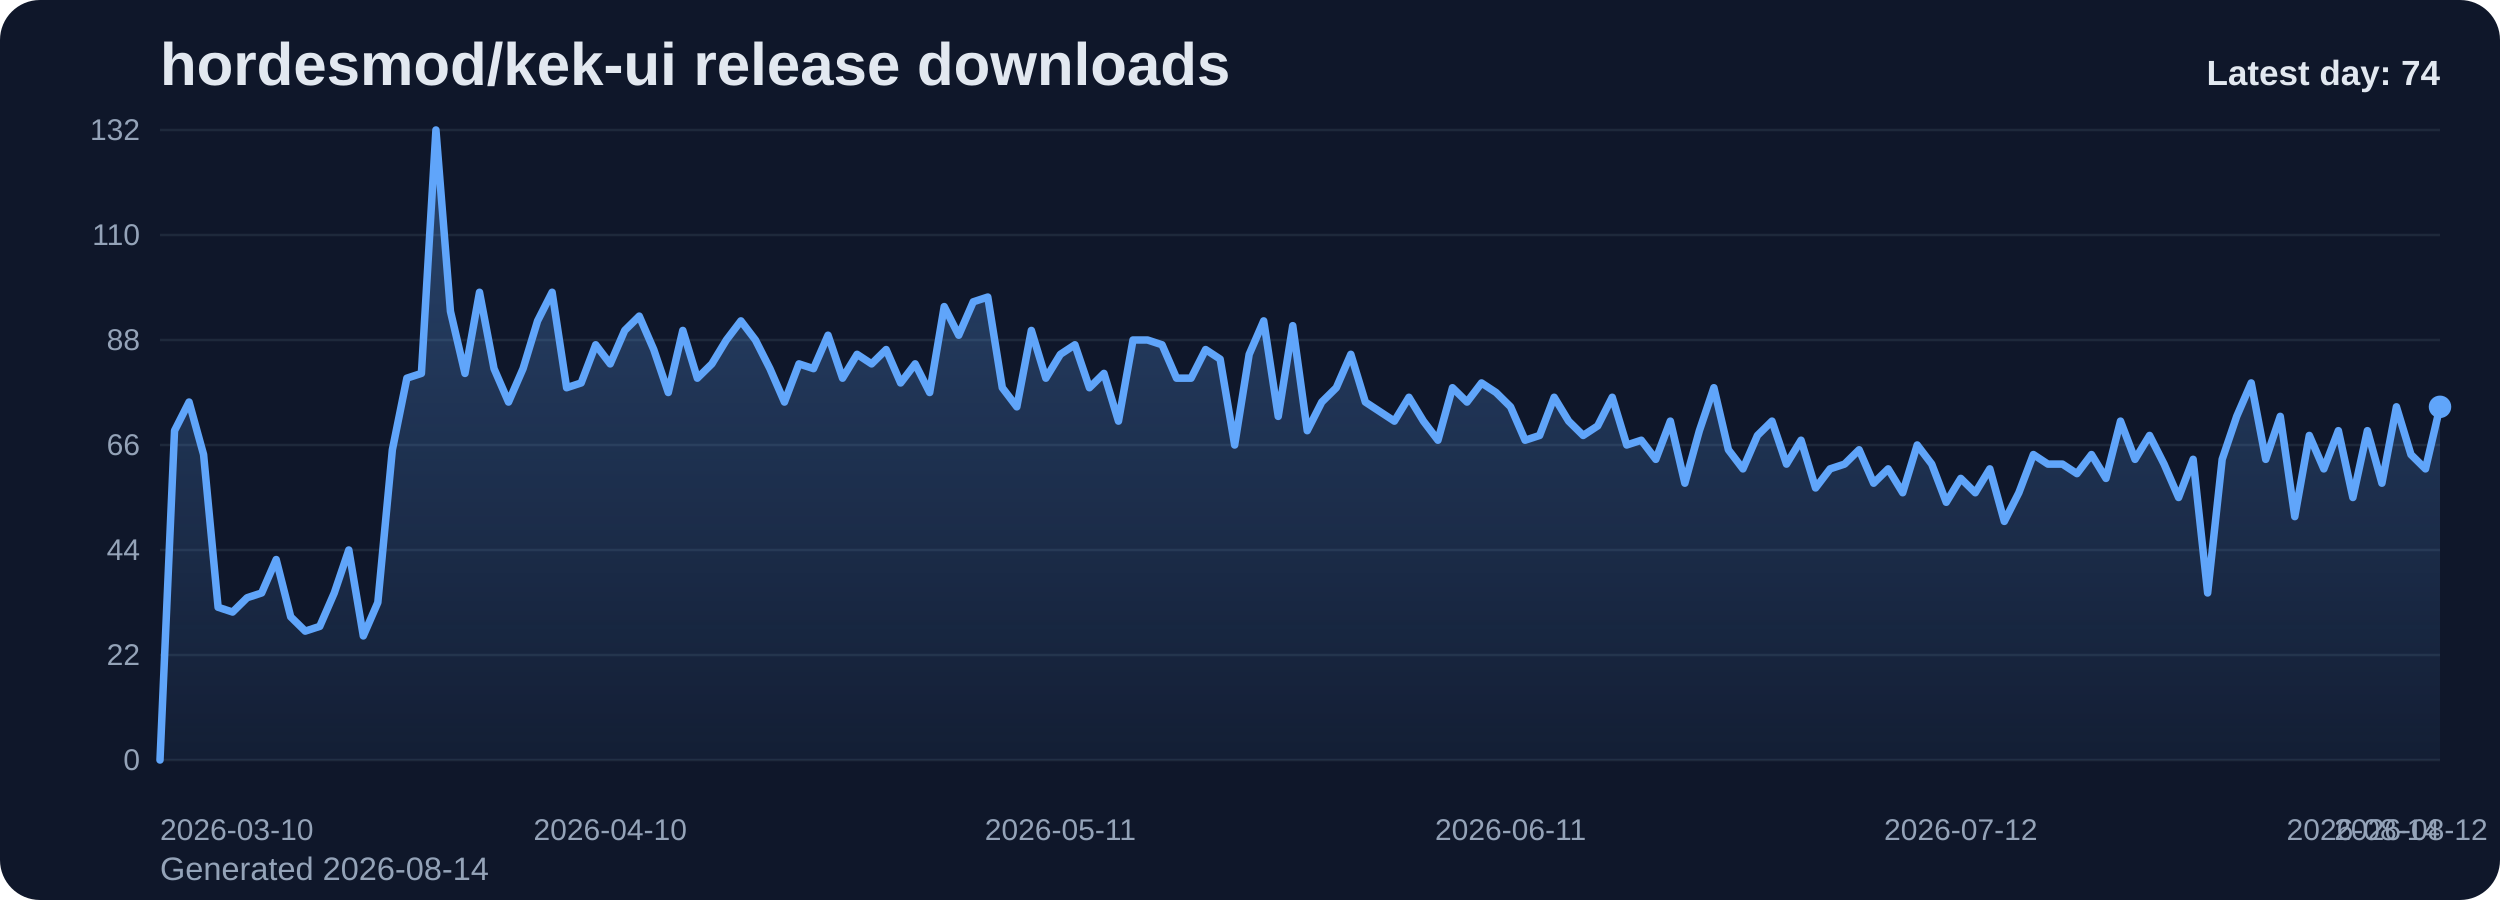
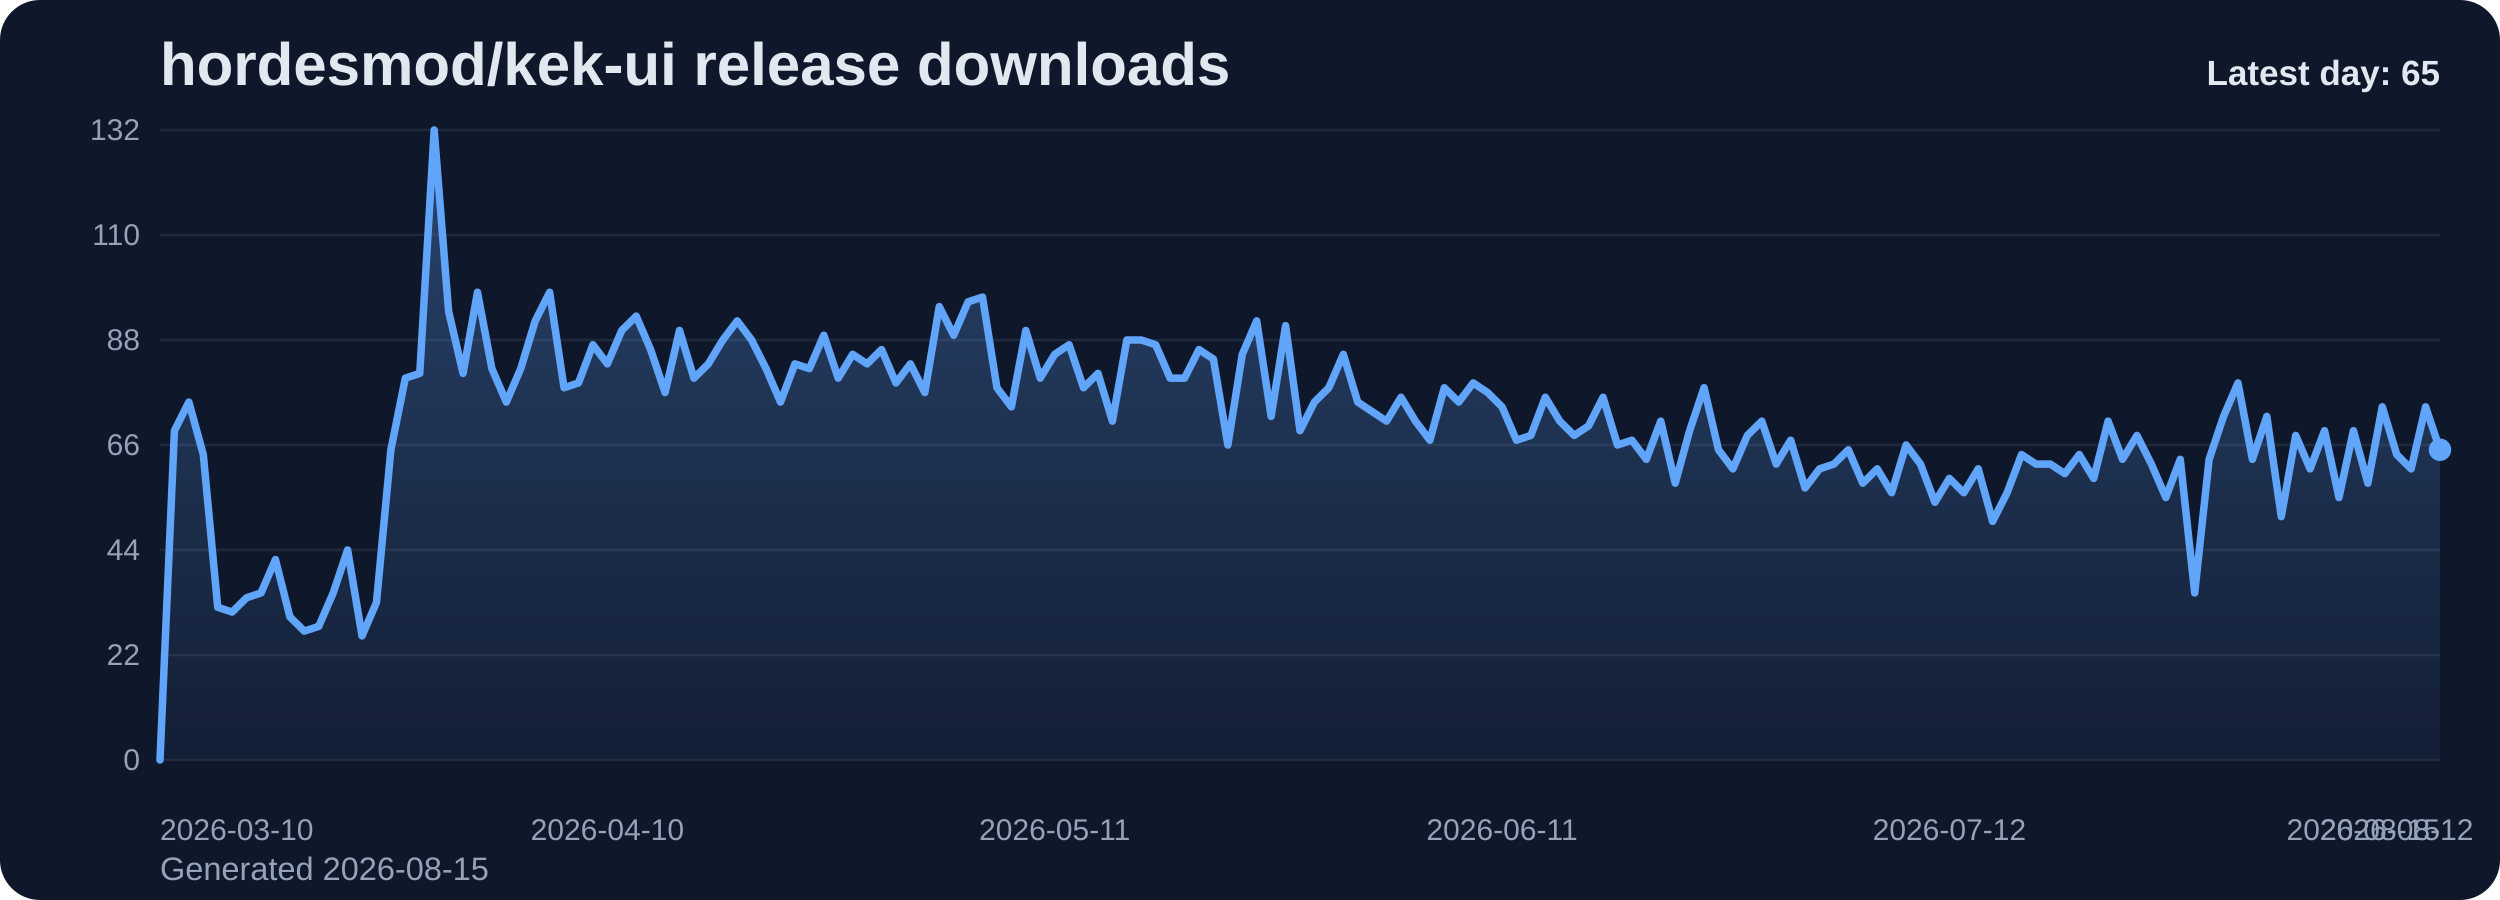
<svg xmlns="http://www.w3.org/2000/svg" viewBox="0 0 1000 360" role="img" aria-label="hordesmod/kek-ui release downloads chart">
  <defs>
    <linearGradient id="fill-daily-slate" x1="0" y1="0" x2="0" y2="1">
      <stop offset="0%" stop-color="#60a5fa" stop-opacity="0.32" />
      <stop offset="100%" stop-color="#60a5fa" stop-opacity="0.05" />
    </linearGradient>
    <style>
      .bg { fill: #0f172a; }
      .title { font: 700 24px Arial, sans-serif; fill: #e2e8f0; }
      .sub { font: 400 13px Arial, sans-serif; fill: #94a3b8; }
      .grid { stroke: #1e293b; stroke-width: 1; }
      .axis { font: 400 12px Arial, sans-serif; fill: #94a3b8; }
      .line { fill: none; stroke: #60a5fa; stroke-width: 3; stroke-linecap: round; stroke-linejoin: round; }
      .dot { fill: #60a5fa; }
      .value { font: 600 11px Arial, sans-serif; fill: #cbd5e1; }
      .latest { font: 700 14px Arial, sans-serif; fill: #e2e8f0; }
    </style>
  </defs>
  <rect class="bg" x="0" y="0" width="1000" height="360" rx="16" />
  <text class="title" x="64" y="34">hordesmod/kek-ui release downloads</text>
-   <text class="sub" x="64" y="352">Generated 2026-08-14</text>
+   <text class="sub" x="64" y="352">Generated 2026-08-15</text>
  <line x1="64" y1="52.00" x2="976" y2="52.00" class="grid" />
  <text x="56" y="56.00" text-anchor="end" class="axis">132</text>
  <line x1="64" y1="94.00" x2="976" y2="94.00" class="grid" />
  <text x="56" y="98.00" text-anchor="end" class="axis">110</text>
  <line x1="64" y1="136.00" x2="976" y2="136.00" class="grid" />
  <text x="56" y="140.00" text-anchor="end" class="axis">88</text>
  <line x1="64" y1="178.00" x2="976" y2="178.00" class="grid" />
  <text x="56" y="182.00" text-anchor="end" class="axis">66</text>
  <line x1="64" y1="220.00" x2="976" y2="220.00" class="grid" />
  <text x="56" y="224.00" text-anchor="end" class="axis">44</text>
  <line x1="64" y1="262.00" x2="976" y2="262.00" class="grid" />
  <text x="56" y="266.00" text-anchor="end" class="axis">22</text>
  <line x1="64" y1="304.00" x2="976" y2="304.00" class="grid" />
  <text x="56" y="308.00" text-anchor="end" class="axis">0</text>
-   <path d="M 64.00 304 L 64.00 304.00 L 69.81 172.27 L 75.62 160.82 L 81.43 181.82 L 87.24 242.91 L 93.04 244.82 L 98.85 239.09 L 104.66 237.18 L 110.47 223.82 L 116.28 246.73 L 122.09 252.45 L 127.90 250.55 L 133.71 237.18 L 139.52 220.00 L 145.32 254.36 L 151.13 241.00 L 156.94 179.91 L 162.75 151.27 L 168.56 149.36 L 174.37 52.00 L 180.18 124.55 L 185.99 149.36 L 191.80 116.91 L 197.61 147.45 L 203.41 160.82 L 209.22 147.45 L 215.03 128.36 L 220.84 116.91 L 226.65 155.09 L 232.46 153.18 L 238.27 137.91 L 244.08 145.55 L 249.89 132.18 L 255.69 126.45 L 261.50 139.82 L 267.31 157.00 L 273.12 132.18 L 278.93 151.27 L 284.74 145.55 L 290.55 136.00 L 296.36 128.36 L 302.17 136.00 L 307.97 147.45 L 313.78 160.82 L 319.59 145.55 L 325.40 147.45 L 331.21 134.09 L 337.02 151.27 L 342.83 141.73 L 348.64 145.55 L 354.45 139.82 L 360.25 153.18 L 366.06 145.55 L 371.87 157.00 L 377.68 122.64 L 383.49 134.09 L 389.30 120.73 L 395.11 118.82 L 400.92 155.09 L 406.73 162.73 L 412.54 132.18 L 418.34 151.27 L 424.15 141.73 L 429.96 137.91 L 435.77 155.09 L 441.58 149.36 L 447.39 168.45 L 453.20 136.00 L 459.01 136.00 L 464.82 137.91 L 470.62 151.27 L 476.43 151.27 L 482.24 139.82 L 488.05 143.64 L 493.86 178.00 L 499.67 141.73 L 505.48 128.36 L 511.29 166.55 L 517.10 130.27 L 522.90 172.27 L 528.71 160.82 L 534.52 155.09 L 540.33 141.73 L 546.14 160.82 L 551.95 164.64 L 557.76 168.45 L 563.57 158.91 L 569.38 168.45 L 575.18 176.09 L 580.99 155.09 L 586.80 160.82 L 592.61 153.18 L 598.42 157.00 L 604.23 162.73 L 610.04 176.09 L 615.85 174.18 L 621.66 158.91 L 627.46 168.45 L 633.27 174.18 L 639.08 170.36 L 644.89 158.91 L 650.70 178.00 L 656.51 176.09 L 662.32 183.73 L 668.13 168.45 L 673.94 193.27 L 679.75 172.27 L 685.55 155.09 L 691.36 179.91 L 697.17 187.55 L 702.98 174.18 L 708.79 168.45 L 714.60 185.64 L 720.41 176.09 L 726.22 195.18 L 732.03 187.55 L 737.83 185.64 L 743.64 179.91 L 749.45 193.27 L 755.26 187.55 L 761.07 197.09 L 766.88 178.00 L 772.69 185.64 L 778.50 200.91 L 784.31 191.36 L 790.11 197.09 L 795.92 187.55 L 801.73 208.55 L 807.54 197.09 L 813.35 181.82 L 819.16 185.64 L 824.97 185.64 L 830.78 189.45 L 836.59 181.82 L 842.39 191.36 L 848.20 168.45 L 854.01 183.73 L 859.82 174.18 L 865.63 185.64 L 871.44 199.00 L 877.25 183.73 L 883.06 237.18 L 888.87 183.73 L 894.68 166.55 L 900.48 153.18 L 906.29 183.73 L 912.10 166.55 L 917.91 206.64 L 923.72 174.18 L 929.53 187.55 L 935.34 172.27 L 941.15 199.00 L 946.96 172.27 L 952.76 193.27 L 958.57 162.73 L 964.38 181.82 L 970.19 187.55 L 976.00 162.73 L 976.00 304 Z" fill="url(#fill-daily-slate)" />
-   <polyline class="line" points="64.00,304.00 69.81,172.27 75.62,160.82 81.43,181.82 87.24,242.91 93.04,244.82 98.85,239.09 104.66,237.18 110.47,223.82 116.28,246.73 122.09,252.45 127.90,250.55 133.71,237.18 139.52,220.00 145.32,254.36 151.13,241.00 156.94,179.91 162.75,151.27 168.56,149.36 174.37,52.00 180.18,124.55 185.99,149.36 191.80,116.91 197.61,147.45 203.41,160.82 209.22,147.45 215.03,128.36 220.84,116.91 226.65,155.09 232.46,153.18 238.27,137.91 244.08,145.55 249.89,132.18 255.69,126.45 261.50,139.82 267.31,157.00 273.12,132.18 278.93,151.27 284.74,145.55 290.55,136.00 296.36,128.36 302.17,136.00 307.97,147.45 313.78,160.82 319.59,145.55 325.40,147.45 331.21,134.09 337.02,151.27 342.83,141.73 348.64,145.55 354.45,139.82 360.25,153.18 366.06,145.55 371.87,157.00 377.68,122.64 383.49,134.09 389.30,120.73 395.11,118.82 400.92,155.09 406.73,162.73 412.54,132.18 418.34,151.27 424.15,141.73 429.96,137.91 435.77,155.09 441.58,149.36 447.39,168.45 453.20,136.00 459.01,136.00 464.82,137.91 470.62,151.27 476.43,151.27 482.24,139.82 488.05,143.64 493.86,178.00 499.67,141.73 505.48,128.36 511.29,166.55 517.10,130.27 522.90,172.27 528.71,160.82 534.52,155.09 540.33,141.73 546.14,160.82 551.95,164.64 557.76,168.45 563.57,158.91 569.38,168.45 575.18,176.09 580.99,155.09 586.80,160.82 592.61,153.18 598.42,157.00 604.23,162.73 610.04,176.09 615.85,174.18 621.66,158.91 627.46,168.45 633.27,174.18 639.08,170.36 644.89,158.91 650.70,178.00 656.51,176.09 662.32,183.73 668.13,168.45 673.94,193.27 679.75,172.27 685.55,155.09 691.36,179.91 697.17,187.55 702.98,174.18 708.79,168.45 714.60,185.64 720.41,176.09 726.22,195.18 732.03,187.55 737.83,185.64 743.64,179.91 749.45,193.27 755.26,187.55 761.07,197.09 766.88,178.00 772.69,185.64 778.50,200.91 784.31,191.36 790.11,197.09 795.92,187.55 801.73,208.55 807.54,197.09 813.35,181.82 819.16,185.64 824.97,185.64 830.78,189.45 836.59,181.82 842.39,191.36 848.20,168.45 854.01,183.73 859.82,174.18 865.63,185.64 871.44,199.00 877.25,183.73 883.06,237.18 888.87,183.73 894.68,166.55 900.48,153.18 906.29,183.73 912.10,166.55 917.91,206.64 923.72,174.18 929.53,187.55 935.34,172.27 941.15,199.00 946.96,172.27 952.76,193.27 958.57,162.73 964.38,181.82 970.19,187.55 976.00,162.73" />
-   <circle class="dot" cx="976.00" cy="162.73" r="4.5" />
+   <path d="M 64.00 304 L 64.00 304.00 L 69.77 172.27 L 75.54 160.82 L 81.32 181.82 L 87.09 242.91 L 92.86 244.82 L 98.63 239.09 L 104.41 237.18 L 110.18 223.82 L 115.95 246.73 L 121.72 252.45 L 127.49 250.55 L 133.27 237.18 L 139.04 220.00 L 144.81 254.36 L 150.58 241.00 L 156.35 179.91 L 162.13 151.27 L 167.90 149.36 L 173.67 52.00 L 179.44 124.55 L 185.22 149.36 L 190.99 116.91 L 196.76 147.45 L 202.53 160.82 L 208.30 147.45 L 214.08 128.36 L 219.85 116.91 L 225.62 155.09 L 231.39 153.18 L 237.16 137.91 L 242.94 145.55 L 248.71 132.18 L 254.48 126.45 L 260.25 139.82 L 266.03 157.00 L 271.80 132.18 L 277.57 151.27 L 283.34 145.55 L 289.11 136.00 L 294.89 128.36 L 300.66 136.00 L 306.43 147.45 L 312.20 160.82 L 317.97 145.55 L 323.75 147.45 L 329.52 134.09 L 335.29 151.27 L 341.06 141.73 L 346.84 145.55 L 352.61 139.82 L 358.38 153.18 L 364.15 145.55 L 369.92 157.00 L 375.70 122.64 L 381.47 134.09 L 387.24 120.73 L 393.01 118.82 L 398.78 155.09 L 404.56 162.73 L 410.33 132.18 L 416.10 151.27 L 421.87 141.73 L 427.65 137.91 L 433.42 155.09 L 439.19 149.36 L 444.96 168.45 L 450.73 136.00 L 456.51 136.00 L 462.28 137.91 L 468.05 151.27 L 473.82 151.27 L 479.59 139.82 L 485.37 143.64 L 491.14 178.00 L 496.91 141.73 L 502.68 128.36 L 508.46 166.55 L 514.23 130.27 L 520.00 172.27 L 525.77 160.82 L 531.54 155.09 L 537.32 141.73 L 543.09 160.82 L 548.86 164.64 L 554.63 168.45 L 560.41 158.91 L 566.18 168.45 L 571.95 176.09 L 577.72 155.09 L 583.49 160.82 L 589.27 153.18 L 595.04 157.00 L 600.81 162.73 L 606.58 176.09 L 612.35 174.18 L 618.13 158.91 L 623.90 168.45 L 629.67 174.18 L 635.44 170.36 L 641.22 158.91 L 646.99 178.00 L 652.76 176.09 L 658.53 183.73 L 664.30 168.45 L 670.08 193.27 L 675.85 172.27 L 681.62 155.09 L 687.39 179.91 L 693.16 187.55 L 698.94 174.18 L 704.71 168.45 L 710.48 185.64 L 716.25 176.09 L 722.03 195.18 L 727.80 187.55 L 733.57 185.64 L 739.34 179.91 L 745.11 193.27 L 750.89 187.55 L 756.66 197.09 L 762.43 178.00 L 768.20 185.64 L 773.97 200.91 L 779.75 191.36 L 785.52 197.09 L 791.29 187.55 L 797.06 208.55 L 802.84 197.09 L 808.61 181.82 L 814.38 185.64 L 820.15 185.64 L 825.92 189.45 L 831.70 181.82 L 837.47 191.36 L 843.24 168.45 L 849.01 183.73 L 854.78 174.18 L 860.56 185.64 L 866.33 199.00 L 872.10 183.73 L 877.87 237.18 L 883.65 183.73 L 889.42 166.55 L 895.19 153.18 L 900.96 183.73 L 906.73 166.55 L 912.51 206.64 L 918.28 174.18 L 924.05 187.55 L 929.82 172.27 L 935.59 199.00 L 941.37 172.27 L 947.14 193.27 L 952.91 162.73 L 958.68 181.82 L 964.46 187.55 L 970.23 162.73 L 976.00 179.91 L 976.00 304 Z" fill="url(#fill-daily-slate)" />
+   <polyline class="line" points="64.00,304.00 69.77,172.27 75.54,160.82 81.32,181.82 87.09,242.91 92.86,244.82 98.63,239.09 104.41,237.18 110.18,223.82 115.95,246.73 121.72,252.45 127.49,250.55 133.27,237.18 139.04,220.00 144.81,254.36 150.58,241.00 156.35,179.91 162.13,151.27 167.90,149.36 173.67,52.00 179.44,124.55 185.22,149.36 190.99,116.91 196.76,147.45 202.53,160.82 208.30,147.45 214.08,128.36 219.85,116.91 225.62,155.09 231.39,153.18 237.16,137.91 242.94,145.55 248.71,132.18 254.48,126.45 260.25,139.82 266.03,157.00 271.80,132.18 277.57,151.27 283.34,145.55 289.11,136.00 294.89,128.36 300.66,136.00 306.43,147.45 312.20,160.82 317.97,145.55 323.75,147.45 329.52,134.09 335.29,151.27 341.06,141.73 346.84,145.55 352.61,139.82 358.38,153.18 364.15,145.55 369.92,157.00 375.70,122.64 381.47,134.09 387.24,120.73 393.01,118.82 398.78,155.09 404.56,162.73 410.33,132.18 416.10,151.27 421.87,141.73 427.65,137.91 433.42,155.09 439.19,149.36 444.96,168.45 450.73,136.00 456.51,136.00 462.28,137.91 468.05,151.27 473.82,151.27 479.59,139.82 485.37,143.64 491.14,178.00 496.91,141.73 502.68,128.36 508.46,166.55 514.23,130.27 520.00,172.27 525.77,160.82 531.54,155.09 537.32,141.73 543.09,160.82 548.86,164.64 554.63,168.45 560.41,158.91 566.18,168.45 571.95,176.09 577.72,155.09 583.49,160.82 589.27,153.18 595.04,157.00 600.81,162.73 606.58,176.09 612.35,174.18 618.13,158.91 623.90,168.45 629.67,174.18 635.44,170.36 641.22,158.91 646.99,178.00 652.76,176.09 658.53,183.73 664.30,168.45 670.08,193.27 675.85,172.27 681.62,155.09 687.39,179.91 693.16,187.55 698.94,174.18 704.71,168.45 710.48,185.64 716.25,176.09 722.03,195.18 727.80,187.55 733.57,185.64 739.34,179.91 745.11,193.27 750.89,187.55 756.66,197.09 762.43,178.00 768.20,185.64 773.97,200.91 779.75,191.36 785.52,197.09 791.29,187.55 797.06,208.55 802.84,197.09 808.61,181.82 814.38,185.64 820.15,185.64 825.92,189.45 831.70,181.82 837.47,191.36 843.24,168.45 849.01,183.73 854.78,174.18 860.56,185.64 866.33,199.00 872.10,183.73 877.87,237.18 883.65,183.73 889.42,166.55 895.19,153.18 900.96,183.73 906.73,166.55 912.51,206.64 918.28,174.18 924.05,187.55 929.82,172.27 935.59,199.00 941.37,172.27 947.14,193.27 952.91,162.73 958.68,181.82 964.46,187.55 970.23,162.73 976.00,179.91" />
+   <circle class="dot" cx="976.00" cy="179.91" r="4.5" />
  <text class="axis" x="64.00" y="336" text-anchor="start">2026-03-10</text>
-   <text class="axis" x="244.08" y="336" text-anchor="middle">2026-04-10</text>
-   <text class="axis" x="424.15" y="336" text-anchor="middle">2026-05-11</text>
-   <text class="axis" x="604.23" y="336" text-anchor="middle">2026-06-11</text>
-   <text class="axis" x="784.31" y="336" text-anchor="middle">2026-07-12</text>
-   <text class="axis" x="964.38" y="336" text-anchor="middle">2026-08-12</text>
-   <text class="axis" x="976.00" y="336" text-anchor="end">2026-08-14</text>
-   <text class="latest" x="976" y="34" text-anchor="end">Latest day: 74</text>
+   <text class="axis" x="242.94" y="336" text-anchor="middle">2026-04-10</text>
+   <text class="axis" x="421.87" y="336" text-anchor="middle">2026-05-11</text>
+   <text class="axis" x="600.81" y="336" text-anchor="middle">2026-06-11</text>
+   <text class="axis" x="779.75" y="336" text-anchor="middle">2026-07-12</text>
+   <text class="axis" x="958.68" y="336" text-anchor="middle">2026-08-12</text>
+   <text class="axis" x="976.00" y="336" text-anchor="end">2026-08-15</text>
+   <text class="latest" x="976" y="34" text-anchor="end">Latest day: 65</text>
</svg>
